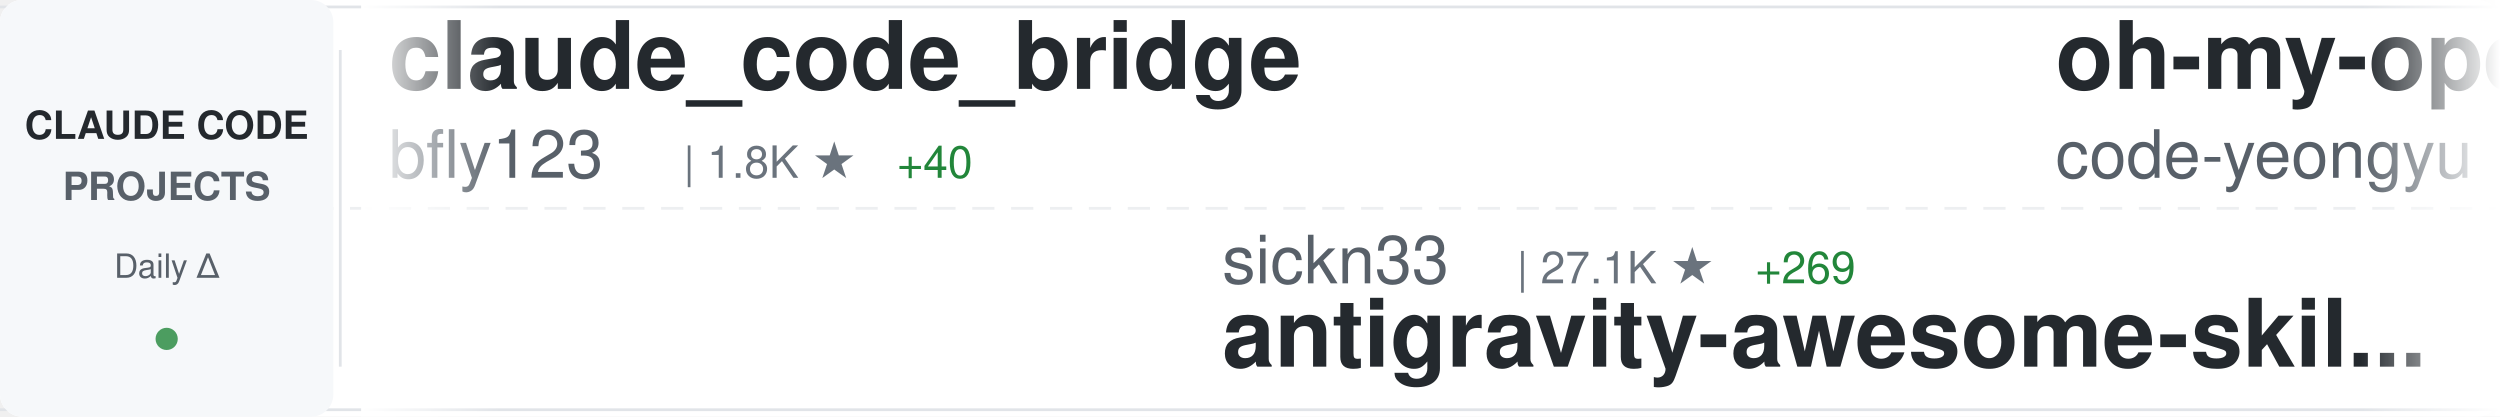
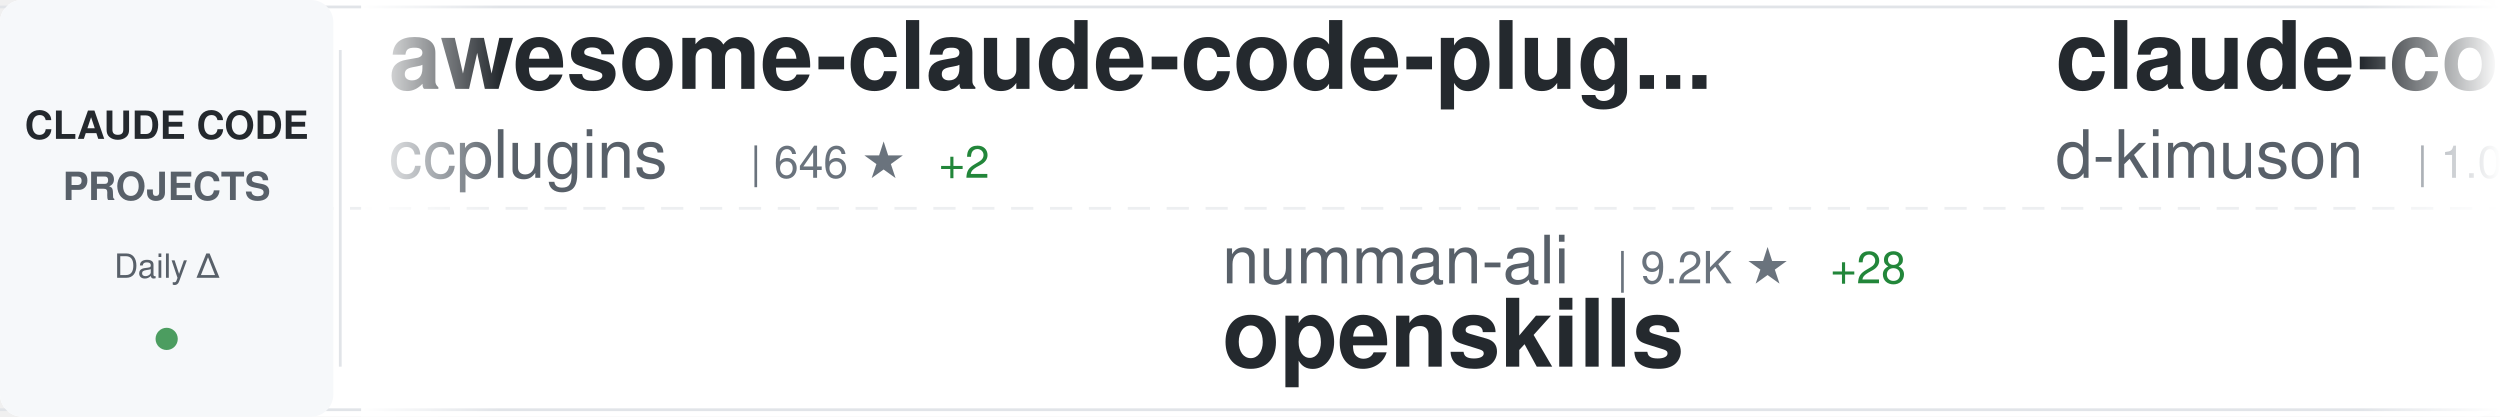
<svg xmlns="http://www.w3.org/2000/svg" width="900" height="150">
  <defs>
    <linearGradient id="awesomeLeftFade" x1="0%" y1="0%" x2="100%" y2="0%">
      <stop offset="0%" style="stop-color:#ffffff;stop-opacity:1" />
      <stop offset="100%" style="stop-color:#ffffff;stop-opacity:0" />
    </linearGradient>
    <linearGradient id="awesomeRightFade" x1="0%" y1="0%" x2="100%" y2="0%">
      <stop offset="0%" style="stop-color:#ffffff;stop-opacity:0" />
      <stop offset="100%" style="stop-color:#ffffff;stop-opacity:1" />
    </linearGradient>
  </defs>
  <rect width="900" height="150" fill="#ffffff" rx="8" />
  <rect x="0" y="2" width="900" height="1" fill="#e1e4e8" />
  <rect x="0" y="147" width="900" height="1" fill="#e1e4e8" />
  <line x1="0" y1="75" x2="900" y2="75" stroke="#e1e4e8" stroke-width="1" stroke-dasharray="8 6" opacity="0.6" />
  <rect x="0" y="0" width="120" height="150" fill="#f6f8fa" rx="8" />
  <text x="60" y="50" font-family="-apple-system, BlinkMacSystemFont, 'Segoe UI', Helvetica, Arial, sans-serif" font-size="14" font-weight="600" fill="#24292e" text-anchor="middle">CLAUDE CODE</text>
  <text x="60" y="72" font-family="-apple-system, BlinkMacSystemFont, 'Segoe UI', Helvetica, Arial, sans-serif" font-size="14" font-weight="600" fill="#586069" text-anchor="middle">PROJECTS</text>
  <text x="60" y="100" font-family="-apple-system, BlinkMacSystemFont, 'Segoe UI', Helvetica, Arial, sans-serif" font-size="12" font-weight="500" fill="#586069" text-anchor="middle">Daily Δ</text>
  <circle cx="60" cy="122" r="4" fill="#22863a" opacity="0.8" />
  <rect x="122" y="18" width="1" height="114" fill="#e1e4e8" />
  <clipPath id="awesomeTickerClip">
    <rect x="130" y="0" width="770" height="150" />
  </clipPath>
  <g clip-path="url(#awesomeTickerClip)">
    <g id="awesomeTickerItems">
      <animateTransform attributeName="transform" attributeType="XML" type="translate" from="0 0" to="-3000 0" dur="54s" repeatCount="indefinite" />
      <g transform="translate(0, 0)">
-         <text x="140" y="32" font-family="-apple-system, BlinkMacSystemFont, 'Segoe UI', Helvetica, Arial, sans-serif" font-size="34" font-weight="600" fill="#24292e">claude_code_bridge</text>
-         <text x="140" y="64" font-family="-apple-system, BlinkMacSystemFont, 'Segoe UI', Helvetica, Arial, sans-serif" font-size="24" font-weight="400" fill="#586069">bfly123</text>
-         <text x="246" y="64" font-family="-apple-system, BlinkMacSystemFont, 'Segoe UI', Helvetica, Arial, sans-serif" font-size="16" font-weight="500" fill="#6a737d">| 1.8K ★</text>
-         <text x="323" y="64" font-family="-apple-system, BlinkMacSystemFont, 'Segoe UI', Helvetica, Arial, sans-serif" font-size="16" font-weight="500" fill="#22863a"> +40</text>
+         <text x="140" y="32" font-family="-apple-system, BlinkMacSystemFont, 'Segoe UI', Helvetica, Arial, sans-serif" font-size="34" font-weight="600" fill="#24292e">awesome-claude-code-plug...</text>
+         <text x="140" y="64" font-family="-apple-system, BlinkMacSystemFont, 'Segoe UI', Helvetica, Arial, sans-serif" font-size="24" font-weight="400" fill="#586069">ccplugins</text>
+         <text x="270" y="64" font-family="-apple-system, BlinkMacSystemFont, 'Segoe UI', Helvetica, Arial, sans-serif" font-size="16" font-weight="500" fill="#6a737d">| 646 ★</text>
+         <text x="338" y="64" font-family="-apple-system, BlinkMacSystemFont, 'Segoe UI', Helvetica, Arial, sans-serif" font-size="16" font-weight="500" fill="#22863a"> +2</text>
      </g>
      <g transform="translate(300, 0)">
-         <text x="140" y="102" font-family="-apple-system, BlinkMacSystemFont, 'Segoe UI', Helvetica, Arial, sans-serif" font-size="24" font-weight="400" fill="#586069">sickn33</text>
-         <text x="246" y="102" font-family="-apple-system, BlinkMacSystemFont, 'Segoe UI', Helvetica, Arial, sans-serif" font-size="16" font-weight="500" fill="#6a737d">| 27.1K ★</text>
-         <text x="332" y="102" font-family="-apple-system, BlinkMacSystemFont, 'Segoe UI', Helvetica, Arial, sans-serif" font-size="16" font-weight="500" fill="#22863a"> +269</text>
-         <text x="140" y="132" font-family="-apple-system, BlinkMacSystemFont, 'Segoe UI', Helvetica, Arial, sans-serif" font-size="34" font-weight="600" fill="#24292e">antigravity-awesome-skil...</text>
+         <text x="140" y="102" font-family="-apple-system, BlinkMacSystemFont, 'Segoe UI', Helvetica, Arial, sans-serif" font-size="24" font-weight="400" fill="#586069">numman-ali</text>
+         <text x="282" y="102" font-family="-apple-system, BlinkMacSystemFont, 'Segoe UI', Helvetica, Arial, sans-serif" font-size="16" font-weight="500" fill="#6a737d">| 9.2K ★</text>
+         <text x="359" y="102" font-family="-apple-system, BlinkMacSystemFont, 'Segoe UI', Helvetica, Arial, sans-serif" font-size="16" font-weight="500" fill="#22863a"> +28</text>
+         <text x="140" y="132" font-family="-apple-system, BlinkMacSystemFont, 'Segoe UI', Helvetica, Arial, sans-serif" font-size="34" font-weight="600" fill="#24292e">openskills</text>
      </g>
      <g transform="translate(600, 0)">
-         <text x="140" y="32" font-family="-apple-system, BlinkMacSystemFont, 'Segoe UI', Helvetica, Arial, sans-serif" font-size="34" font-weight="600" fill="#24292e">oh-my-openagent</text>
-         <text x="140" y="64" font-family="-apple-system, BlinkMacSystemFont, 'Segoe UI', Helvetica, Arial, sans-serif" font-size="24" font-weight="400" fill="#586069">code-yeongyu</text>
-         <text x="306" y="64" font-family="-apple-system, BlinkMacSystemFont, 'Segoe UI', Helvetica, Arial, sans-serif" font-size="16" font-weight="500" fill="#6a737d">| 43.2K ★</text>
-         <text x="392" y="64" font-family="-apple-system, BlinkMacSystemFont, 'Segoe UI', Helvetica, Arial, sans-serif" font-size="16" font-weight="500" fill="#22863a"> +332</text>
+         <text x="140" y="32" font-family="-apple-system, BlinkMacSystemFont, 'Segoe UI', Helvetica, Arial, sans-serif" font-size="34" font-weight="600" fill="#24292e">claude-code-viewer</text>
+         <text x="140" y="64" font-family="-apple-system, BlinkMacSystemFont, 'Segoe UI', Helvetica, Arial, sans-serif" font-size="24" font-weight="400" fill="#586069">d-kimuson</text>
+         <text x="270" y="64" font-family="-apple-system, BlinkMacSystemFont, 'Segoe UI', Helvetica, Arial, sans-serif" font-size="16" font-weight="500" fill="#6a737d">| 1.0K ★</text>
+         <text x="347" y="64" font-family="-apple-system, BlinkMacSystemFont, 'Segoe UI', Helvetica, Arial, sans-serif" font-size="16" font-weight="500" fill="#22863a"> +4</text>
      </g>
      <g transform="translate(900, 0)">
-         <text x="140" y="102" font-family="-apple-system, BlinkMacSystemFont, 'Segoe UI', Helvetica, Arial, sans-serif" font-size="24" font-weight="400" fill="#586069">darcyegb</text>
-         <text x="258" y="102" font-family="-apple-system, BlinkMacSystemFont, 'Segoe UI', Helvetica, Arial, sans-serif" font-size="16" font-weight="500" fill="#6a737d">| 619 ★</text>
-         <text x="326" y="102" font-family="-apple-system, BlinkMacSystemFont, 'Segoe UI', Helvetica, Arial, sans-serif" font-size="16" font-weight="500" fill="#22863a"> +4</text>
-         <text x="140" y="132" font-family="-apple-system, BlinkMacSystemFont, 'Segoe UI', Helvetica, Arial, sans-serif" font-size="34" font-weight="600" fill="#24292e">ClaudeCodeAgents</text>
+         <text x="140" y="102" font-family="-apple-system, BlinkMacSystemFont, 'Segoe UI', Helvetica, Arial, sans-serif" font-size="24" font-weight="400" fill="#586069">zebbern</text>
+         <text x="246" y="102" font-family="-apple-system, BlinkMacSystemFont, 'Segoe UI', Helvetica, Arial, sans-serif" font-size="16" font-weight="500" fill="#6a737d">| 3.7K ★</text>
+         <text x="323" y="102" font-family="-apple-system, BlinkMacSystemFont, 'Segoe UI', Helvetica, Arial, sans-serif" font-size="16" font-weight="500" fill="#22863a"> +10</text>
+         <text x="140" y="132" font-family="-apple-system, BlinkMacSystemFont, 'Segoe UI', Helvetica, Arial, sans-serif" font-size="34" font-weight="600" fill="#24292e">claude-code-guide</text>
      </g>
      <g transform="translate(1200, 0)">
-         <text x="140" y="32" font-family="-apple-system, BlinkMacSystemFont, 'Segoe UI', Helvetica, Arial, sans-serif" font-size="34" font-weight="600" fill="#24292e">sc-claude-code-files</text>
-         <text x="140" y="64" font-family="-apple-system, BlinkMacSystemFont, 'Segoe UI', Helvetica, Arial, sans-serif" font-size="24" font-weight="400" fill="#586069">https-deeplearning-ai</text>
-         <text x="414" y="64" font-family="-apple-system, BlinkMacSystemFont, 'Segoe UI', Helvetica, Arial, sans-serif" font-size="16" font-weight="500" fill="#6a737d">| 463 ★</text>
-         <text x="482" y="64" font-family="-apple-system, BlinkMacSystemFont, 'Segoe UI', Helvetica, Arial, sans-serif" font-size="16" font-weight="500" fill="#22863a"> +1</text>
+         <text x="140" y="32" font-family="-apple-system, BlinkMacSystemFont, 'Segoe UI', Helvetica, Arial, sans-serif" font-size="34" font-weight="600" fill="#24292e">claude-code-showcase</text>
+         <text x="140" y="64" font-family="-apple-system, BlinkMacSystemFont, 'Segoe UI', Helvetica, Arial, sans-serif" font-size="24" font-weight="400" fill="#586069">ChrisWiles</text>
+         <text x="282" y="64" font-family="-apple-system, BlinkMacSystemFont, 'Segoe UI', Helvetica, Arial, sans-serif" font-size="16" font-weight="500" fill="#6a737d">| 5.6K ★</text>
+         <text x="359" y="64" font-family="-apple-system, BlinkMacSystemFont, 'Segoe UI', Helvetica, Arial, sans-serif" font-size="16" font-weight="500" fill="#22863a"> +3</text>
      </g>
      <g transform="translate(1500, 0)">
-         <text x="140" y="102" font-family="-apple-system, BlinkMacSystemFont, 'Segoe UI', Helvetica, Arial, sans-serif" font-size="24" font-weight="400" fill="#586069">sugyan</text>
-         <text x="234" y="102" font-family="-apple-system, BlinkMacSystemFont, 'Segoe UI', Helvetica, Arial, sans-serif" font-size="16" font-weight="500" fill="#6a737d">| 980 ★</text>
-         <text x="302" y="102" font-family="-apple-system, BlinkMacSystemFont, 'Segoe UI', Helvetica, Arial, sans-serif" font-size="16" font-weight="500" fill="#22863a"> +1</text>
-         <text x="140" y="132" font-family="-apple-system, BlinkMacSystemFont, 'Segoe UI', Helvetica, Arial, sans-serif" font-size="34" font-weight="600" fill="#24292e">claude-code-webui</text>
+         <text x="140" y="102" font-family="-apple-system, BlinkMacSystemFont, 'Segoe UI', Helvetica, Arial, sans-serif" font-size="24" font-weight="400" fill="#586069">alirezarezvani</text>
+         <text x="330" y="102" font-family="-apple-system, BlinkMacSystemFont, 'Segoe UI', Helvetica, Arial, sans-serif" font-size="16" font-weight="500" fill="#6a737d">| 640 ★</text>
+         <text x="398" y="102" font-family="-apple-system, BlinkMacSystemFont, 'Segoe UI', Helvetica, Arial, sans-serif" font-size="16" font-weight="500" fill="#22863a"> +2</text>
+         <text x="140" y="132" font-family="-apple-system, BlinkMacSystemFont, 'Segoe UI', Helvetica, Arial, sans-serif" font-size="34" font-weight="600" fill="#24292e">claude-code-tresor</text>
      </g>
      <g transform="translate(1800, 0)">
        <text x="140" y="32" font-family="-apple-system, BlinkMacSystemFont, 'Segoe UI', Helvetica, Arial, sans-serif" font-size="34" font-weight="600" fill="#24292e">my-claude-code-setup</text>
        <text x="140" y="64" font-family="-apple-system, BlinkMacSystemFont, 'Segoe UI', Helvetica, Arial, sans-serif" font-size="24" font-weight="400" fill="#586069">centminmod</text>
        <text x="282" y="64" font-family="-apple-system, BlinkMacSystemFont, 'Segoe UI', Helvetica, Arial, sans-serif" font-size="16" font-weight="500" fill="#6a737d">| 2.1K ★</text>
-         <text x="359" y="64" font-family="-apple-system, BlinkMacSystemFont, 'Segoe UI', Helvetica, Arial, sans-serif" font-size="16" font-weight="500" fill="#22863a"> +7</text>
+         <text x="359" y="64" font-family="-apple-system, BlinkMacSystemFont, 'Segoe UI', Helvetica, Arial, sans-serif" font-size="16" font-weight="500" fill="#22863a"> +6</text>
      </g>
      <g transform="translate(2100, 0)">
-         <text x="140" y="102" font-family="-apple-system, BlinkMacSystemFont, 'Segoe UI', Helvetica, Arial, sans-serif" font-size="24" font-weight="400" fill="#586069">disler</text>
-         <text x="234" y="102" font-family="-apple-system, BlinkMacSystemFont, 'Segoe UI', Helvetica, Arial, sans-serif" font-size="16" font-weight="500" fill="#6a737d">| 546 ★</text>
-         <text x="302" y="102" font-family="-apple-system, BlinkMacSystemFont, 'Segoe UI', Helvetica, Arial, sans-serif" font-size="16" font-weight="500" fill="#22863a"> +10</text>
-         <text x="140" y="132" font-family="-apple-system, BlinkMacSystemFont, 'Segoe UI', Helvetica, Arial, sans-serif" font-size="34" font-weight="600" fill="#24292e">pi-vs-claude-code</text>
+         <text x="140" y="102" font-family="-apple-system, BlinkMacSystemFont, 'Segoe UI', Helvetica, Arial, sans-serif" font-size="24" font-weight="400" fill="#586069">anthropics</text>
+         <text x="282" y="102" font-family="-apple-system, BlinkMacSystemFont, 'Segoe UI', Helvetica, Arial, sans-serif" font-size="16" font-weight="500" fill="#6a737d">| 5.7K ★</text>
+         <text x="359" y="102" font-family="-apple-system, BlinkMacSystemFont, 'Segoe UI', Helvetica, Arial, sans-serif" font-size="16" font-weight="500" fill="#22863a"> +30</text>
+         <text x="140" y="132" font-family="-apple-system, BlinkMacSystemFont, 'Segoe UI', Helvetica, Arial, sans-serif" font-size="34" font-weight="600" fill="#24292e">claude-agent-sdk-python</text>
      </g>
      <g transform="translate(2400, 0)">
-         <text x="140" y="32" font-family="-apple-system, BlinkMacSystemFont, 'Segoe UI', Helvetica, Arial, sans-serif" font-size="34" font-weight="600" fill="#24292e">claude-code-guide</text>
-         <text x="140" y="64" font-family="-apple-system, BlinkMacSystemFont, 'Segoe UI', Helvetica, Arial, sans-serif" font-size="24" font-weight="400" fill="#586069">Cranot</text>
-         <text x="234" y="64" font-family="-apple-system, BlinkMacSystemFont, 'Segoe UI', Helvetica, Arial, sans-serif" font-size="16" font-weight="500" fill="#6a737d">| 2.5K ★</text>
-         <text x="311" y="64" font-family="-apple-system, BlinkMacSystemFont, 'Segoe UI', Helvetica, Arial, sans-serif" font-size="16" font-weight="500" fill="#22863a"> +3</text>
+         <text x="140" y="32" font-family="-apple-system, BlinkMacSystemFont, 'Segoe UI', Helvetica, Arial, sans-serif" font-size="34" font-weight="600" fill="#24292e">everything-claude-code</text>
+         <text x="140" y="64" font-family="-apple-system, BlinkMacSystemFont, 'Segoe UI', Helvetica, Arial, sans-serif" font-size="24" font-weight="400" fill="#586069">affaan-m</text>
+         <text x="258" y="64" font-family="-apple-system, BlinkMacSystemFont, 'Segoe UI', Helvetica, Arial, sans-serif" font-size="16" font-weight="500" fill="#6a737d">| 105.7K ★</text>
+         <text x="353" y="64" font-family="-apple-system, BlinkMacSystemFont, 'Segoe UI', Helvetica, Arial, sans-serif" font-size="16" font-weight="500" fill="#22863a"> +3.0K</text>
      </g>
      <g transform="translate(2700, 0)">
-         <text x="140" y="102" font-family="-apple-system, BlinkMacSystemFont, 'Segoe UI', Helvetica, Arial, sans-serif" font-size="24" font-weight="400" fill="#586069">siteboon</text>
-         <text x="258" y="102" font-family="-apple-system, BlinkMacSystemFont, 'Segoe UI', Helvetica, Arial, sans-serif" font-size="16" font-weight="500" fill="#6a737d">| 8.9K ★</text>
-         <text x="335" y="102" font-family="-apple-system, BlinkMacSystemFont, 'Segoe UI', Helvetica, Arial, sans-serif" font-size="16" font-weight="500" fill="#22863a"> +68</text>
-         <text x="140" y="132" font-family="-apple-system, BlinkMacSystemFont, 'Segoe UI', Helvetica, Arial, sans-serif" font-size="34" font-weight="600" fill="#24292e">claudecodeui</text>
+         <text x="140" y="102" font-family="-apple-system, BlinkMacSystemFont, 'Segoe UI', Helvetica, Arial, sans-serif" font-size="24" font-weight="400" fill="#586069">Maciek-roboblog</text>
+         <text x="342" y="102" font-family="-apple-system, BlinkMacSystemFont, 'Segoe UI', Helvetica, Arial, sans-serif" font-size="16" font-weight="500" fill="#6a737d">| 7.1K ★</text>
+         <text x="419" y="102" font-family="-apple-system, BlinkMacSystemFont, 'Segoe UI', Helvetica, Arial, sans-serif" font-size="16" font-weight="500" fill="#22863a"> +26</text>
+         <text x="140" y="132" font-family="-apple-system, BlinkMacSystemFont, 'Segoe UI', Helvetica, Arial, sans-serif" font-size="34" font-weight="600" fill="#24292e">Claude-Code-Usage-Monito...</text>
      </g>
      <g transform="translate(3000, 0)">
-         <text x="140" y="32" font-family="-apple-system, BlinkMacSystemFont, 'Segoe UI', Helvetica, Arial, sans-serif" font-size="34" font-weight="600" fill="#24292e">claude_code_bridge</text>
-         <text x="140" y="64" font-family="-apple-system, BlinkMacSystemFont, 'Segoe UI', Helvetica, Arial, sans-serif" font-size="24" font-weight="400" fill="#586069">bfly123</text>
-         <text x="246" y="64" font-family="-apple-system, BlinkMacSystemFont, 'Segoe UI', Helvetica, Arial, sans-serif" font-size="16" font-weight="500" fill="#6a737d">| 1.8K ★</text>
-         <text x="323" y="64" font-family="-apple-system, BlinkMacSystemFont, 'Segoe UI', Helvetica, Arial, sans-serif" font-size="16" font-weight="500" fill="#22863a"> +40</text>
+         <text x="140" y="32" font-family="-apple-system, BlinkMacSystemFont, 'Segoe UI', Helvetica, Arial, sans-serif" font-size="34" font-weight="600" fill="#24292e">awesome-claude-code-plug...</text>
+         <text x="140" y="64" font-family="-apple-system, BlinkMacSystemFont, 'Segoe UI', Helvetica, Arial, sans-serif" font-size="24" font-weight="400" fill="#586069">ccplugins</text>
+         <text x="270" y="64" font-family="-apple-system, BlinkMacSystemFont, 'Segoe UI', Helvetica, Arial, sans-serif" font-size="16" font-weight="500" fill="#6a737d">| 646 ★</text>
+         <text x="338" y="64" font-family="-apple-system, BlinkMacSystemFont, 'Segoe UI', Helvetica, Arial, sans-serif" font-size="16" font-weight="500" fill="#22863a"> +2</text>
      </g>
      <g transform="translate(3300, 0)">
-         <text x="140" y="102" font-family="-apple-system, BlinkMacSystemFont, 'Segoe UI', Helvetica, Arial, sans-serif" font-size="24" font-weight="400" fill="#586069">sickn33</text>
-         <text x="246" y="102" font-family="-apple-system, BlinkMacSystemFont, 'Segoe UI', Helvetica, Arial, sans-serif" font-size="16" font-weight="500" fill="#6a737d">| 27.1K ★</text>
-         <text x="332" y="102" font-family="-apple-system, BlinkMacSystemFont, 'Segoe UI', Helvetica, Arial, sans-serif" font-size="16" font-weight="500" fill="#22863a"> +269</text>
-         <text x="140" y="132" font-family="-apple-system, BlinkMacSystemFont, 'Segoe UI', Helvetica, Arial, sans-serif" font-size="34" font-weight="600" fill="#24292e">antigravity-awesome-skil...</text>
+         <text x="140" y="102" font-family="-apple-system, BlinkMacSystemFont, 'Segoe UI', Helvetica, Arial, sans-serif" font-size="24" font-weight="400" fill="#586069">numman-ali</text>
+         <text x="282" y="102" font-family="-apple-system, BlinkMacSystemFont, 'Segoe UI', Helvetica, Arial, sans-serif" font-size="16" font-weight="500" fill="#6a737d">| 9.2K ★</text>
+         <text x="359" y="102" font-family="-apple-system, BlinkMacSystemFont, 'Segoe UI', Helvetica, Arial, sans-serif" font-size="16" font-weight="500" fill="#22863a"> +28</text>
+         <text x="140" y="132" font-family="-apple-system, BlinkMacSystemFont, 'Segoe UI', Helvetica, Arial, sans-serif" font-size="34" font-weight="600" fill="#24292e">openskills</text>
      </g>
      <g transform="translate(3600, 0)">
-         <text x="140" y="32" font-family="-apple-system, BlinkMacSystemFont, 'Segoe UI', Helvetica, Arial, sans-serif" font-size="34" font-weight="600" fill="#24292e">oh-my-openagent</text>
-         <text x="140" y="64" font-family="-apple-system, BlinkMacSystemFont, 'Segoe UI', Helvetica, Arial, sans-serif" font-size="24" font-weight="400" fill="#586069">code-yeongyu</text>
-         <text x="306" y="64" font-family="-apple-system, BlinkMacSystemFont, 'Segoe UI', Helvetica, Arial, sans-serif" font-size="16" font-weight="500" fill="#6a737d">| 43.2K ★</text>
-         <text x="392" y="64" font-family="-apple-system, BlinkMacSystemFont, 'Segoe UI', Helvetica, Arial, sans-serif" font-size="16" font-weight="500" fill="#22863a"> +332</text>
+         <text x="140" y="32" font-family="-apple-system, BlinkMacSystemFont, 'Segoe UI', Helvetica, Arial, sans-serif" font-size="34" font-weight="600" fill="#24292e">claude-code-viewer</text>
+         <text x="140" y="64" font-family="-apple-system, BlinkMacSystemFont, 'Segoe UI', Helvetica, Arial, sans-serif" font-size="24" font-weight="400" fill="#586069">d-kimuson</text>
+         <text x="270" y="64" font-family="-apple-system, BlinkMacSystemFont, 'Segoe UI', Helvetica, Arial, sans-serif" font-size="16" font-weight="500" fill="#6a737d">| 1.0K ★</text>
+         <text x="347" y="64" font-family="-apple-system, BlinkMacSystemFont, 'Segoe UI', Helvetica, Arial, sans-serif" font-size="16" font-weight="500" fill="#22863a"> +4</text>
      </g>
      <g transform="translate(3900, 0)">
-         <text x="140" y="102" font-family="-apple-system, BlinkMacSystemFont, 'Segoe UI', Helvetica, Arial, sans-serif" font-size="24" font-weight="400" fill="#586069">darcyegb</text>
-         <text x="258" y="102" font-family="-apple-system, BlinkMacSystemFont, 'Segoe UI', Helvetica, Arial, sans-serif" font-size="16" font-weight="500" fill="#6a737d">| 619 ★</text>
-         <text x="326" y="102" font-family="-apple-system, BlinkMacSystemFont, 'Segoe UI', Helvetica, Arial, sans-serif" font-size="16" font-weight="500" fill="#22863a"> +4</text>
-         <text x="140" y="132" font-family="-apple-system, BlinkMacSystemFont, 'Segoe UI', Helvetica, Arial, sans-serif" font-size="34" font-weight="600" fill="#24292e">ClaudeCodeAgents</text>
+         <text x="140" y="102" font-family="-apple-system, BlinkMacSystemFont, 'Segoe UI', Helvetica, Arial, sans-serif" font-size="24" font-weight="400" fill="#586069">zebbern</text>
+         <text x="246" y="102" font-family="-apple-system, BlinkMacSystemFont, 'Segoe UI', Helvetica, Arial, sans-serif" font-size="16" font-weight="500" fill="#6a737d">| 3.7K ★</text>
+         <text x="323" y="102" font-family="-apple-system, BlinkMacSystemFont, 'Segoe UI', Helvetica, Arial, sans-serif" font-size="16" font-weight="500" fill="#22863a"> +10</text>
+         <text x="140" y="132" font-family="-apple-system, BlinkMacSystemFont, 'Segoe UI', Helvetica, Arial, sans-serif" font-size="34" font-weight="600" fill="#24292e">claude-code-guide</text>
      </g>
    </g>
  </g>
  <rect x="130" y="0" width="50" height="150" fill="url(#awesomeLeftFade)" />
  <rect x="850" y="0" width="50" height="150" fill="url(#awesomeRightFade)" />
</svg>
